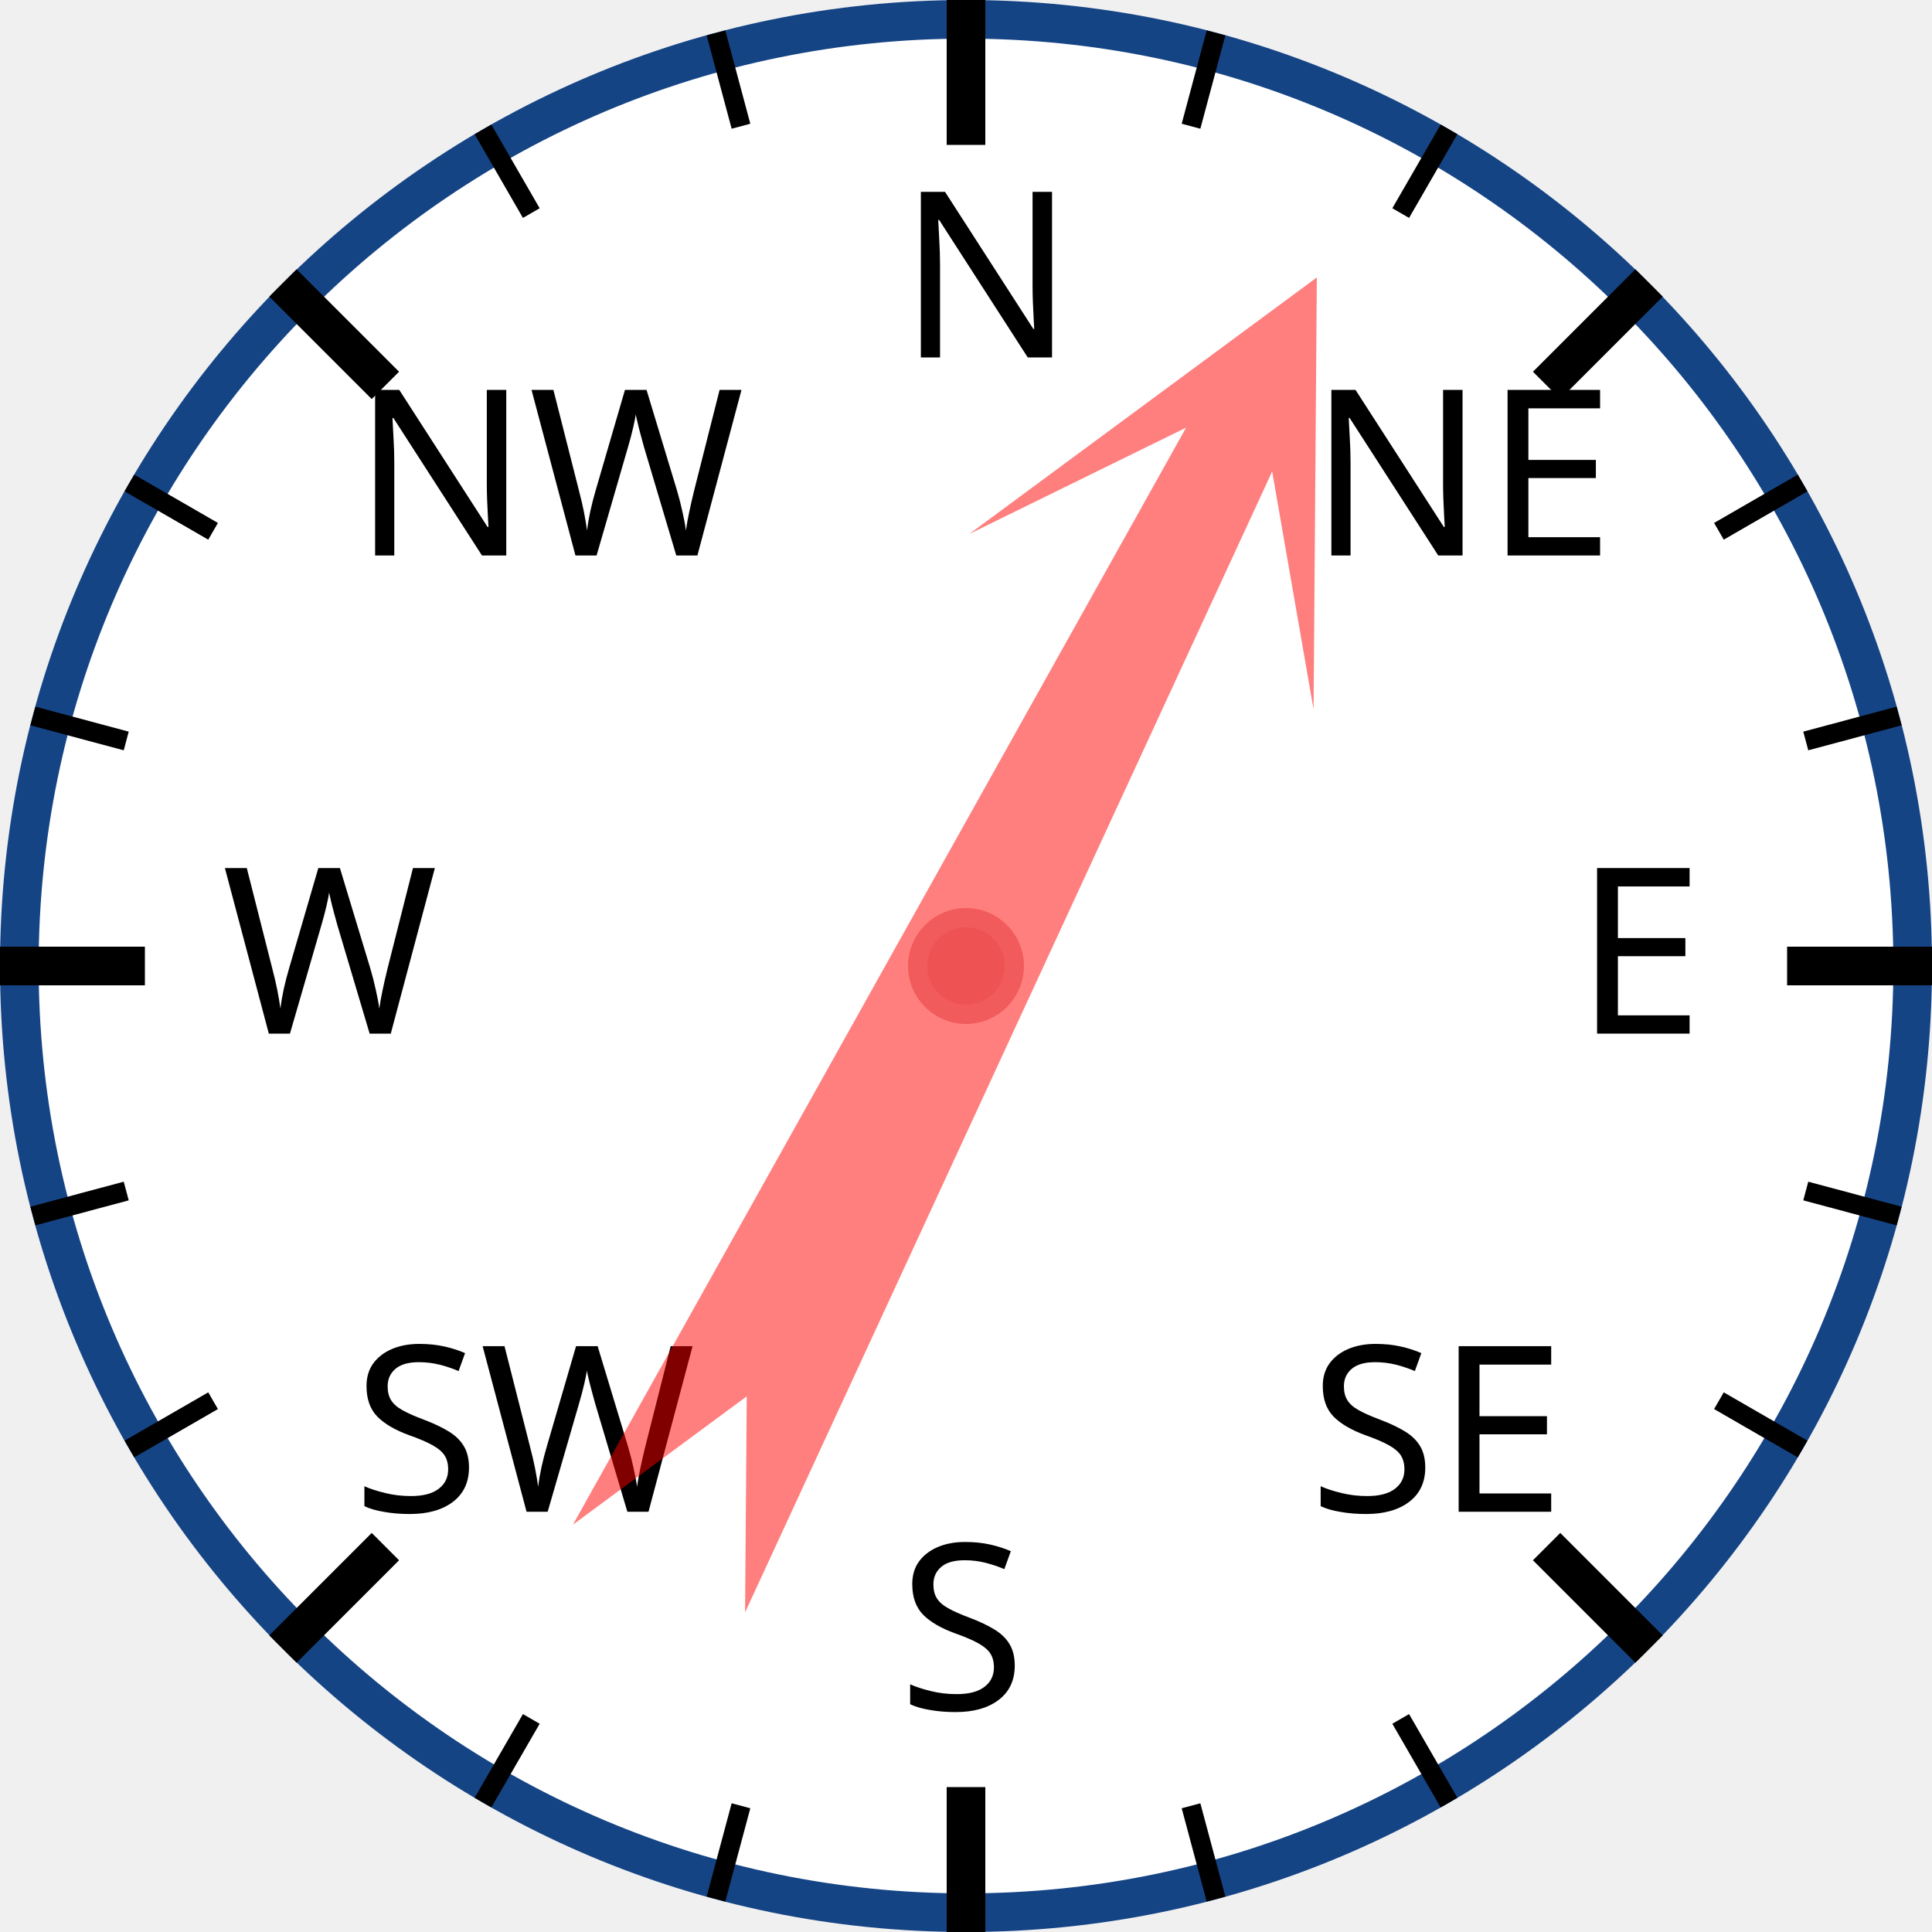
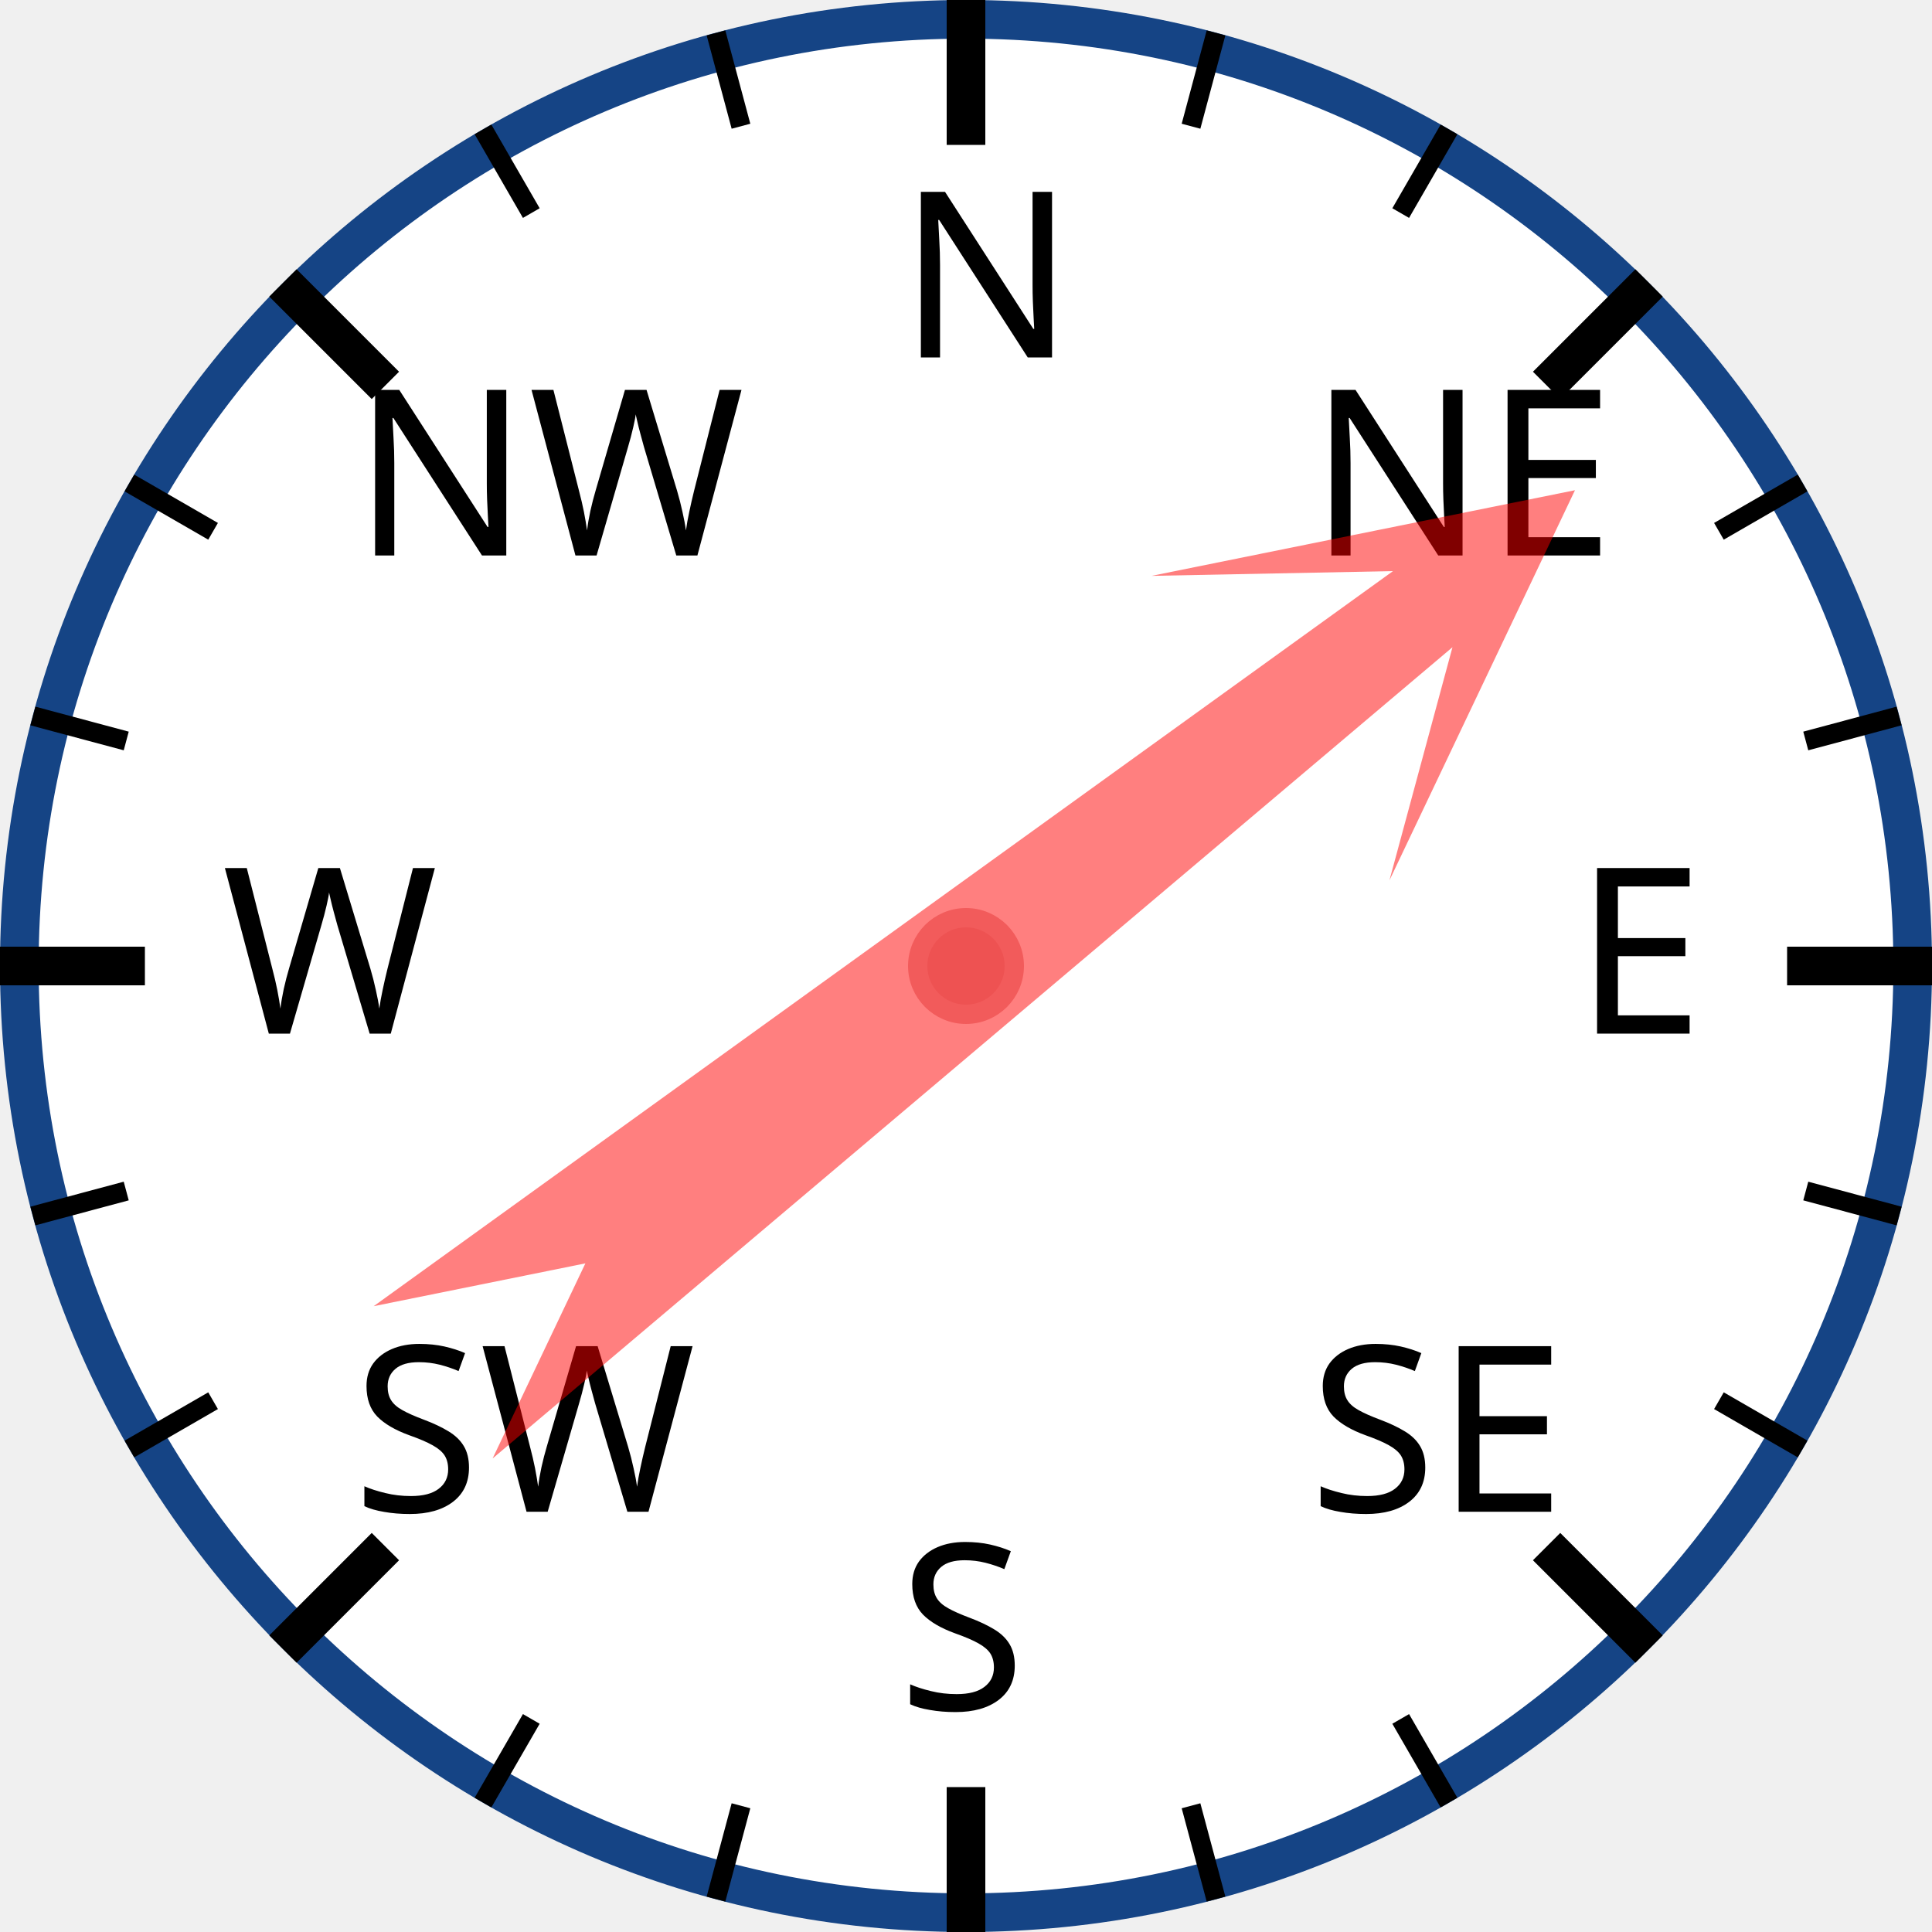
<svg xmlns="http://www.w3.org/2000/svg" width="120px" height="120px" viewBox="0 0 200 200">
  <circle cx="100" cy="100" r="98" style="fill: white; stroke: #154485; stroke-width: 4;" />
  <text x="93.0" y="37.0" style="font-family: sans-serif; font-size: 18pt;">N</text>
  <line x1="100.0" y1="0.0" x2="100.0" y2="15.0" style="stroke: black; stroke-width: 4;" />
  <line x1="74.118" y1="3.407" x2="76.706" y2="13.067" style="stroke: black; stroke-width: 2;" />
  <line x1="50" y1="13.397" x2="55" y2="22.058" style="stroke: black; stroke-width: 2;" />
  <text x="36.503" y="57.503" style="font-family: sans-serif; font-size: 18pt;">NW</text>
  <line x1="29.289" y1="29.289" x2="39.896" y2="39.896" style="stroke: black; stroke-width: 4;" />
  <line x1="13.397" y1="50" x2="22.058" y2="55" style="stroke: black; stroke-width: 2;" />
  <line x1="3.407" y1="74.118" x2="13.067" y2="76.706" style="stroke: black; stroke-width: 2;" />
  <text x="23.0" y="107.0" style="font-family: sans-serif; font-size: 18pt;">W</text>
  <line x1="0.0" y1="100.0" x2="15.0" y2="100.0" style="stroke: black; stroke-width: 4;" />
  <line x1="3.407" y1="125.882" x2="13.067" y2="123.294" style="stroke: black; stroke-width: 2;" />
  <line x1="13.397" y1="150" x2="22.058" y2="145" style="stroke: black; stroke-width: 2;" />
  <text x="36.503" y="156.497" style="font-family: sans-serif; font-size: 18pt;">SW</text>
  <line x1="29.289" y1="170.711" x2="39.896" y2="160.104" style="stroke: black; stroke-width: 4;" />
  <line x1="50" y1="186.603" x2="55" y2="177.942" style="stroke: black; stroke-width: 2;" />
  <line x1="74.118" y1="196.593" x2="76.706" y2="186.933" style="stroke: black; stroke-width: 2;" />
  <text x="93" y="177.0" style="font-family: sans-serif; font-size: 18pt;">S</text>
  <line x1="100" y1="200.0" x2="100" y2="185.0" style="stroke: black; stroke-width: 4;" />
  <line x1="125.882" y1="196.593" x2="123.294" y2="186.933" style="stroke: black; stroke-width: 2;" />
  <line x1="150.0" y1="186.603" x2="145.0" y2="177.942" style="stroke: black; stroke-width: 2;" />
  <text x="135.497" y="156.497" style="font-family: sans-serif; font-size: 18pt;">SE</text>
  <line x1="170.711" y1="170.711" x2="160.104" y2="160.104" style="stroke: black; stroke-width: 4;" />
  <line x1="186.603" y1="150" x2="177.942" y2="145" style="stroke: black; stroke-width: 2;" />
  <line x1="196.593" y1="125.882" x2="186.933" y2="123.294" style="stroke: black; stroke-width: 2;" />
  <text x="163.0" y="107" style="font-family: sans-serif; font-size: 18pt;">E</text>
  <line x1="200.0" y1="100" x2="185.0" y2="100" style="stroke: black; stroke-width: 4;" />
  <line x1="196.593" y1="74.118" x2="186.933" y2="76.706" style="stroke: black; stroke-width: 2;" />
  <line x1="186.603" y1="50" x2="177.942" y2="55" style="stroke: black; stroke-width: 2;" />
  <text x="135.497" y="57.503" style="font-family: sans-serif; font-size: 18pt;">NE</text>
  <line x1="170.711" y1="29.289" x2="160.104" y2="39.896" style="stroke: black; stroke-width: 4;" />
  <line x1="150" y1="13.397" x2="145" y2="22.058" style="stroke: black; stroke-width: 2;" />
  <line x1="125.882" y1="3.407" x2="123.294" y2="13.067" style="stroke: black; stroke-width: 2;" />
-   <polygon points="100 20 120 60 105 40 110 170 100 150 90 170 95 40 80 60" style="fill: red; fill-opacity: 0.5;" transform="rotate(27,100,100)" />
+   <polygon points="100 20 120 60 105 40 110 170 100 150 90 170 95 40 80 60" style="fill: red; fill-opacity: 0.5;" transform="rotate(52,100,100)" />
  <circle cx="100" cy="100" r="5" style="fill: #EE5252; stroke: #F25B5B; stroke-width: 2;" />
</svg>
